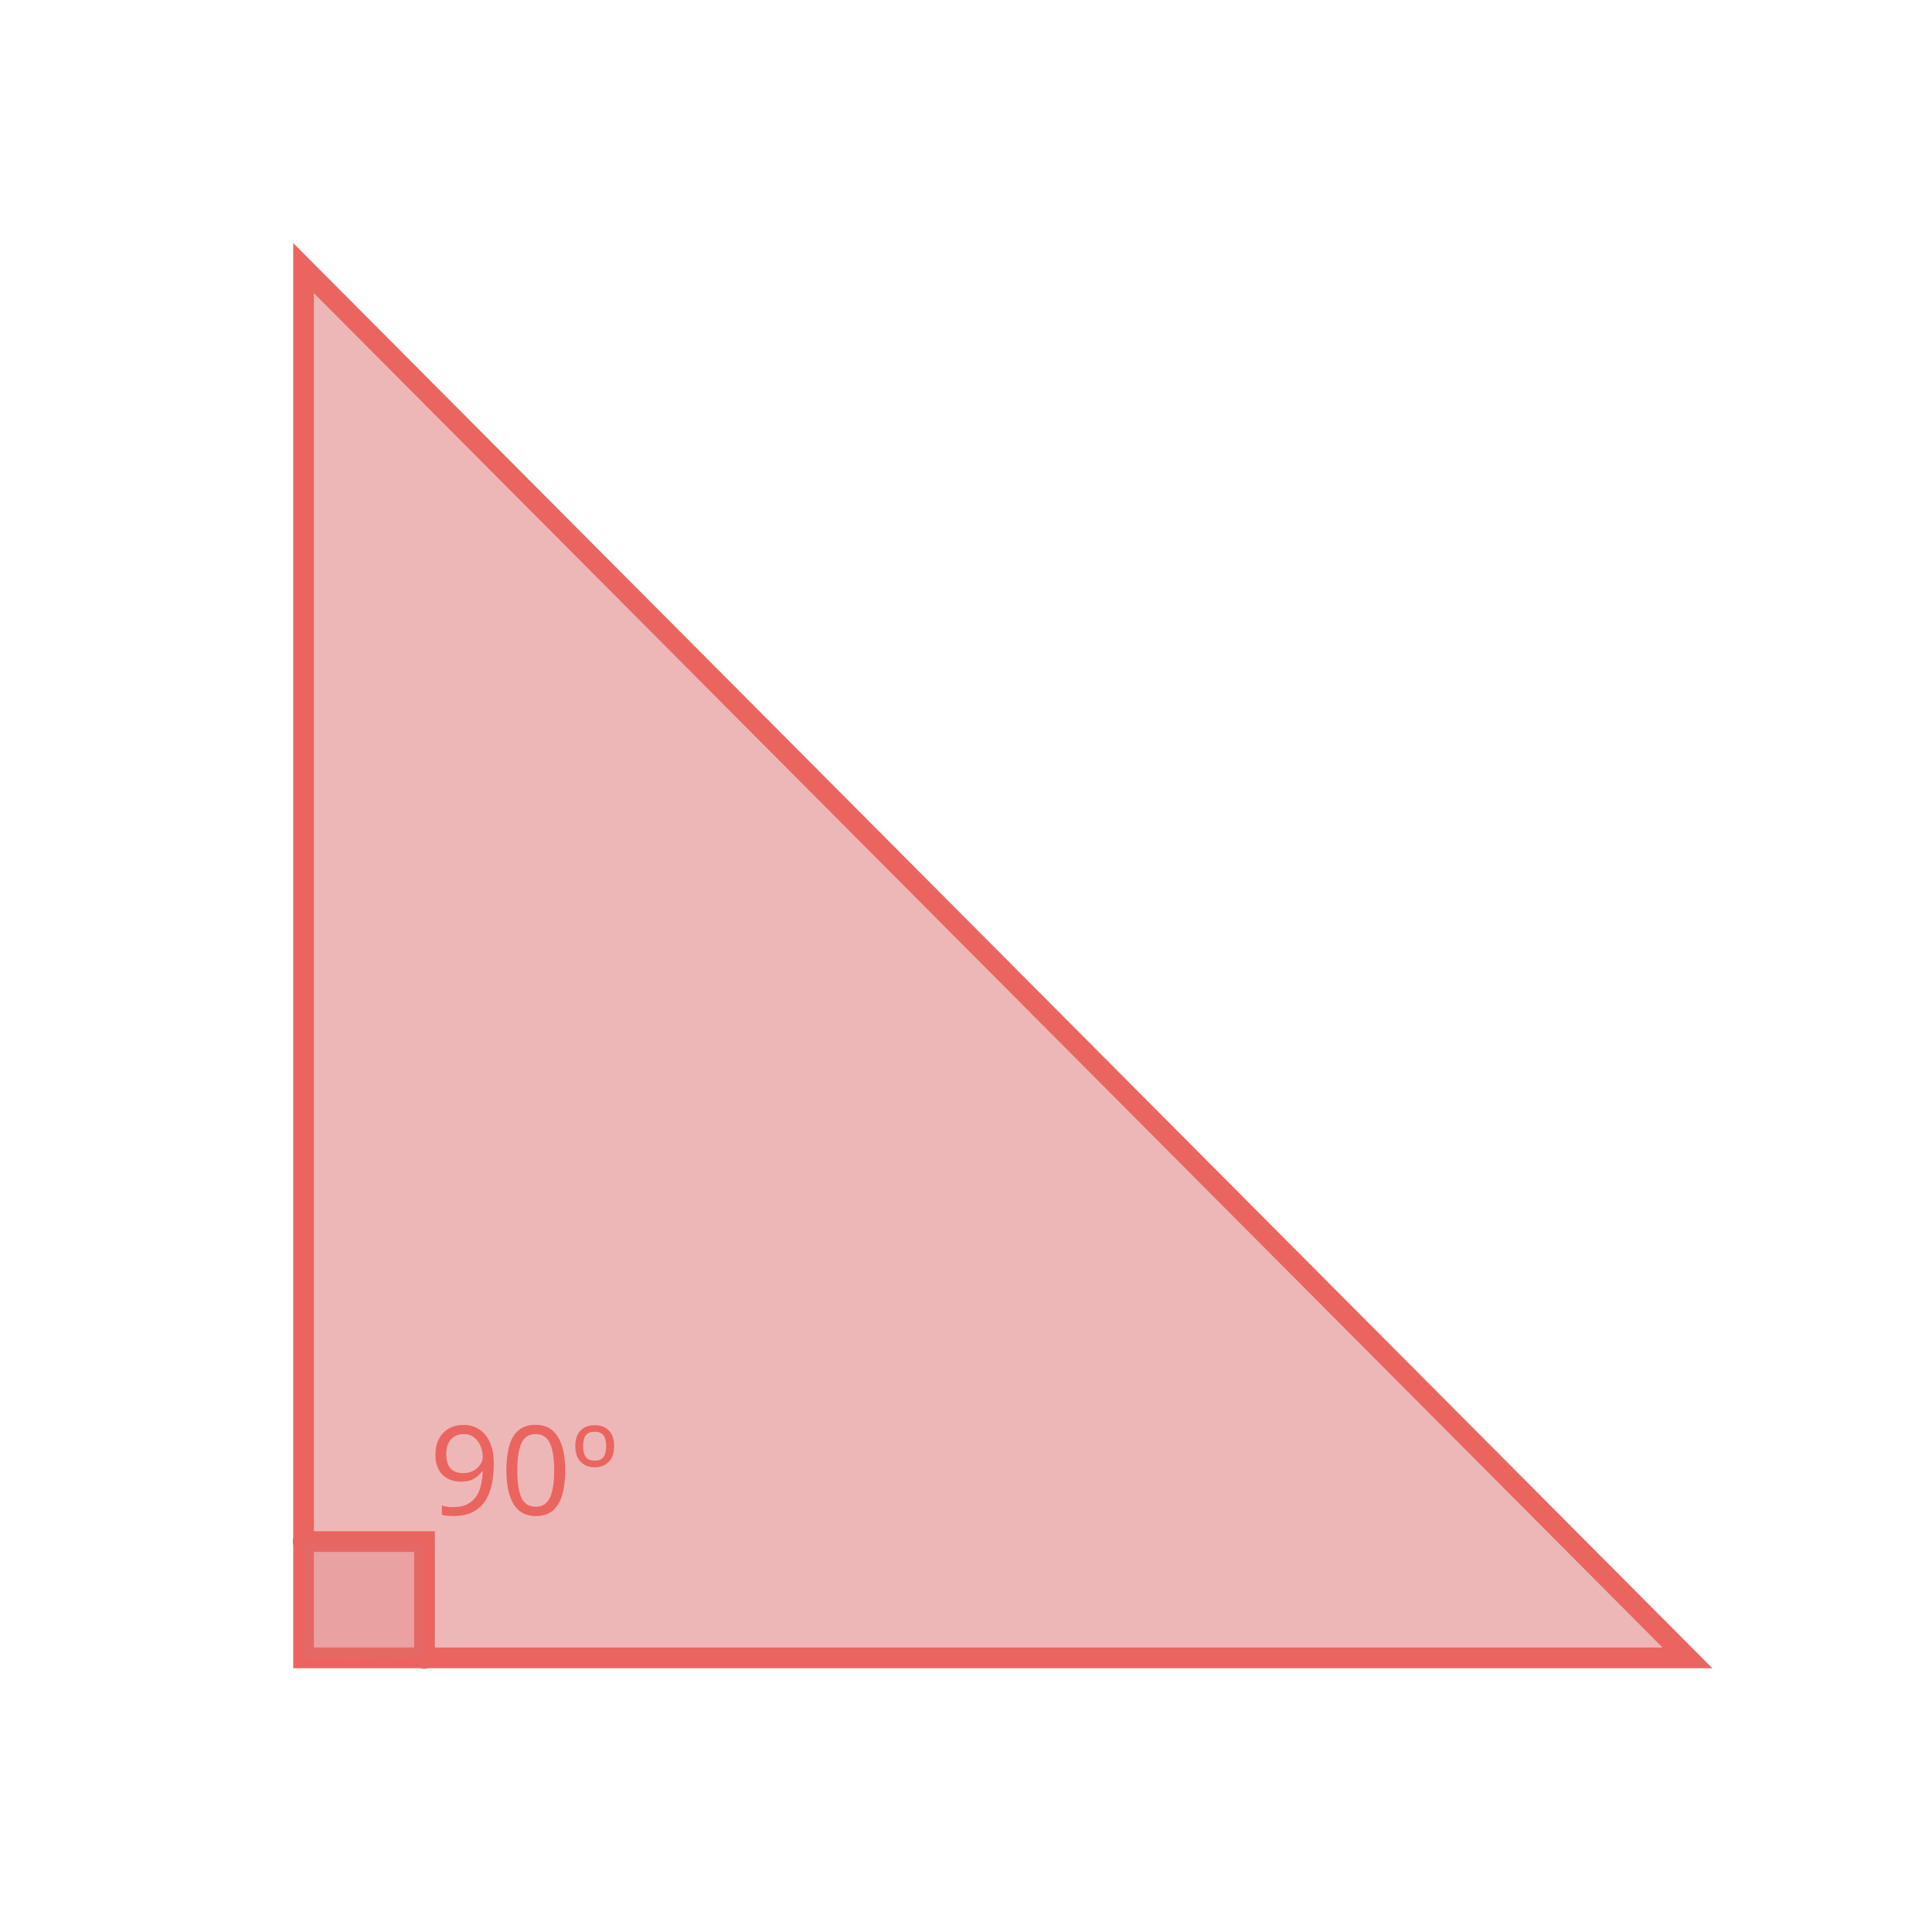
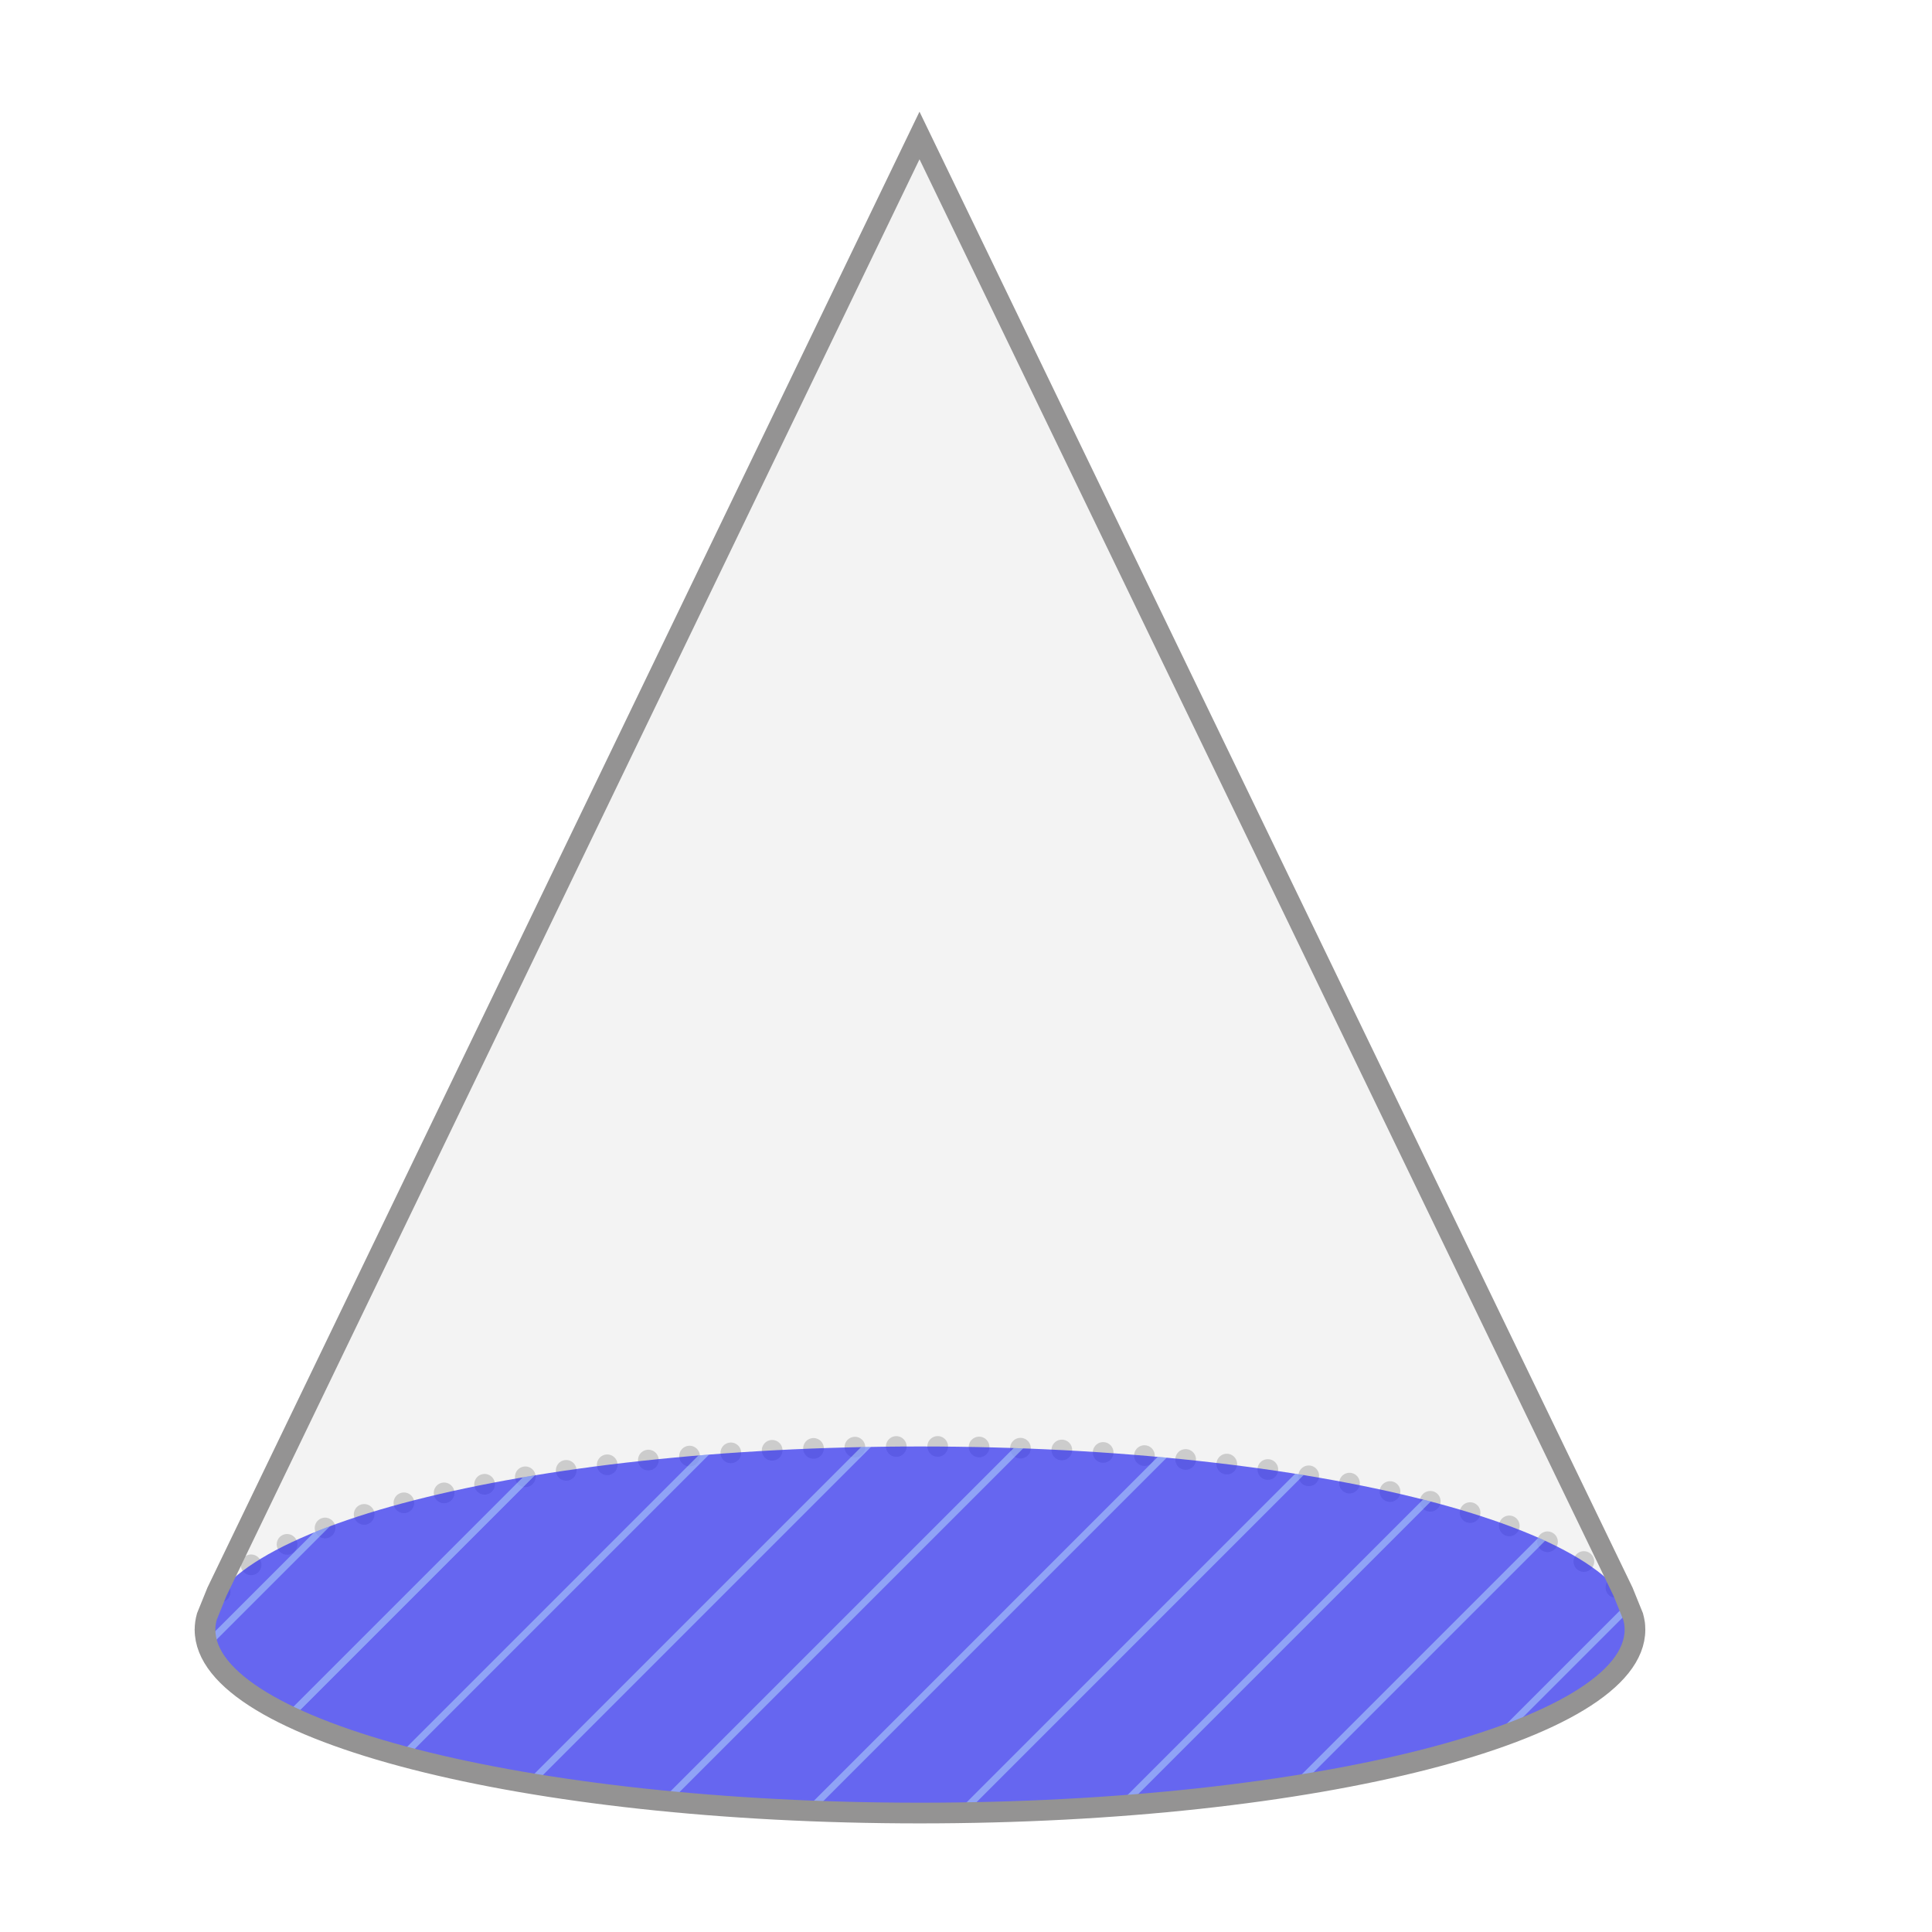
- <svg xmlns="http://www.w3.org/2000/svg" id="assets" viewBox="0 0 560 560">
+ <svg xmlns="http://www.w3.org/2000/svg" id="ref" viewBox="0 0 560 560">
  <defs>
    <style>
-       .cls-1 {
+       .cls-1, .cls-2, .cls-3 {
        fill: none;
-         stroke: #ea6560;
+       }
+ 
+       .cls-4 {
+         fill: gray;
+         opacity: .1;
+       }
+ 
+       .cls-2 {
+         stroke: #949393;
+       }
+ 
+       .cls-2, .cls-3 {
        stroke-linecap: round;
        stroke-miterlimit: 10;
        stroke-width: 6px;
      }

-       .cls-2 {
-         fill: #ea6560;
-         font-family: Raleway-Medium, Raleway;
-         font-size: 36px;
-         font-weight: 500;
+       .cls-5 {
+         clip-path: url(#clippath);
+       }
+ 
+       .cls-6, .cls-7 {
+         fill: #cffffe;
      }

      .cls-3 {
-         opacity: .5;
+         opacity: .2;
+         stroke: #333;
+         stroke-dasharray: 0 12;
      }

-       .cls-3, .cls-4 {
-         fill: #de7070;
+       .cls-8, .cls-7 {
+         opacity: .4;
      }

-       .cls-4 {
-         opacity: .3;
+       .cls-9 {
+         fill: #2b2bf0;
+         opacity: .7;
      }
    </style>
+     <clipPath id="clippath">
+       <ellipse class="cls-1" cx="266.66" cy="472.41" rx="207.24" ry="53.14" />
+     </clipPath>
  </defs>
-   <g id="_24" data-name="24">
-     <polygon class="cls-3" points="87.99 77.72 87.99 480.54 489.11 480.54 87.99 77.72" />
-     <polyline class="cls-1" points="87.87 446.83 123.04 446.83 123.04 480.71" />
-     <polygon class="cls-1" points="87.99 77.72 87.99 480.54 489.11 480.54 87.99 77.72" />
-     <text class="cls-2" transform="translate(124.41 439.08)">
-       <tspan x="0" y="0">90º</tspan>
-     </text>
-     <polygon class="cls-4" points="123.04 480.71 123.04 446.83 87.87 446.83 87.87 480.6 123.04 480.71" />
+   <g id="_26" data-name="26">
+     <g>
+       <path class="cls-4" d="M473.9,472.38c0,29.35-92.78,53.14-207.24,53.14s-207.23-23.79-207.23-53.14c0-1.28,.18-2.55,.53-3.81l2.92-7.2L266.52,39.27l203.93,422.1,2.92,7.2c.35,1.26,.53,2.53,.53,3.81Z" />
+       <path class="cls-3" d="M59.42,472.38c0-29.35,92.78-53.14,207.24-53.14s207.24,23.79,207.24,53.14" />
+       <ellipse class="cls-9" cx="266.66" cy="472.41" rx="207.24" ry="53.14" />
+     </g>
  </g>
+   <g class="cls-5">
+     <g>
+       <polygon class="cls-7" points="238.72 611.22 235.89 611.22 584.77 262.34 585.8 264.14 238.72 611.22" />
+       <g class="cls-8">
+         <polygon class="cls-6" points="93.17 533.98 90.34 533.98 459.19 165.12 460.23 166.92 93.17 533.98" />
+       </g>
+       <g class="cls-8">
+         <polygon class="cls-6" points="70.91 511.72 68.08 511.72 338.97 240.83 340 242.62 70.91 511.72" />
+         <polyline class="cls-7" points="4.95 351.82 315.21 41.56 316.25 43.35 1.35 358.24" />
+         <polyline class="cls-6" points="-10 455.99 347.56 98.43 348.6 100.22 -7.18 455.99" />
+         <polyline class="cls-6" points="-32.27 433.73 325.3 76.17 326.33 77.96 -29.44 433.73" />
+         <polyline class="cls-6" points="34.61 500.6 392.17 143.04 393.21 144.83 37.43 500.6" />
+         <polyline class="cls-6" points="12.34 478.34 369.91 120.78 370.95 122.57 15.17 478.34" />
+         <polyline class="cls-6" points="68.08 511.72 425.64 154.15 426.68 155.94 70.91 511.72" />
+       </g>
+       <g class="cls-8">
+         <polygon class="cls-6" points="137.79 578.6 134.96 578.6 503.81 209.75 504.85 211.54 137.79 578.6" />
+       </g>
+       <g class="cls-8">
+         <polygon class="cls-6" points="115.53 556.34 112.7 556.34 481.55 187.48 482.59 189.28 115.53 556.34" />
+       </g>
+       <g class="cls-8">
+         <polygon class="cls-6" points="194.1 566.6 191.27 566.6 540.14 217.72 541.18 219.51 194.1 566.6" />
+       </g>
+       <g class="cls-8">
+         <polygon class="cls-6" points="216.46 588.96 213.63 588.96 562.51 240.08 563.54 241.87 216.46 588.96" />
+       </g>
+       <g class="cls-8">
+         <polygon class="cls-6" points="260.98 633.48 258.15 633.48 607.03 284.6 608.06 286.4 260.98 633.48" />
+       </g>
+       <g class="cls-8">
+         <polygon class="cls-6" points="307.88 675.83 305.05 675.83 651.65 329.23 652.69 331.02 307.88 675.83" />
+       </g>
+       <g class="cls-8">
+         <polygon class="cls-6" points="285.61 653.57 282.79 653.57 629.39 306.97 630.42 308.76 285.61 653.57" />
+       </g>
+       <g class="cls-8">
+         <polygon class="cls-6" points="330.14 698.09 327.31 698.09 673.91 351.49 674.95 353.28 330.14 698.09" />
+       </g>
+       <polygon class="cls-7" points="327.15 790.32 324.32 790.32 595.21 519.43 596.24 521.23 327.15 790.32" />
+       <g class="cls-8">
+         <polygon class="cls-6" points="304.89 768.06 302.06 768.06 572.95 497.17 573.98 498.97 304.89 768.06" />
+       </g>
+     </g>
+   </g>
+   <path class="cls-2" d="M473.9,472.38c0,29.35-92.78,53.14-207.24,53.14s-207.23-23.79-207.23-53.14c0-1.28,.18-2.55,.53-3.81l2.92-7.2L266.52,39.27l203.93,422.1,2.92,7.2c.35,1.26,.53,2.53,.53,3.81Z" />
</svg>
